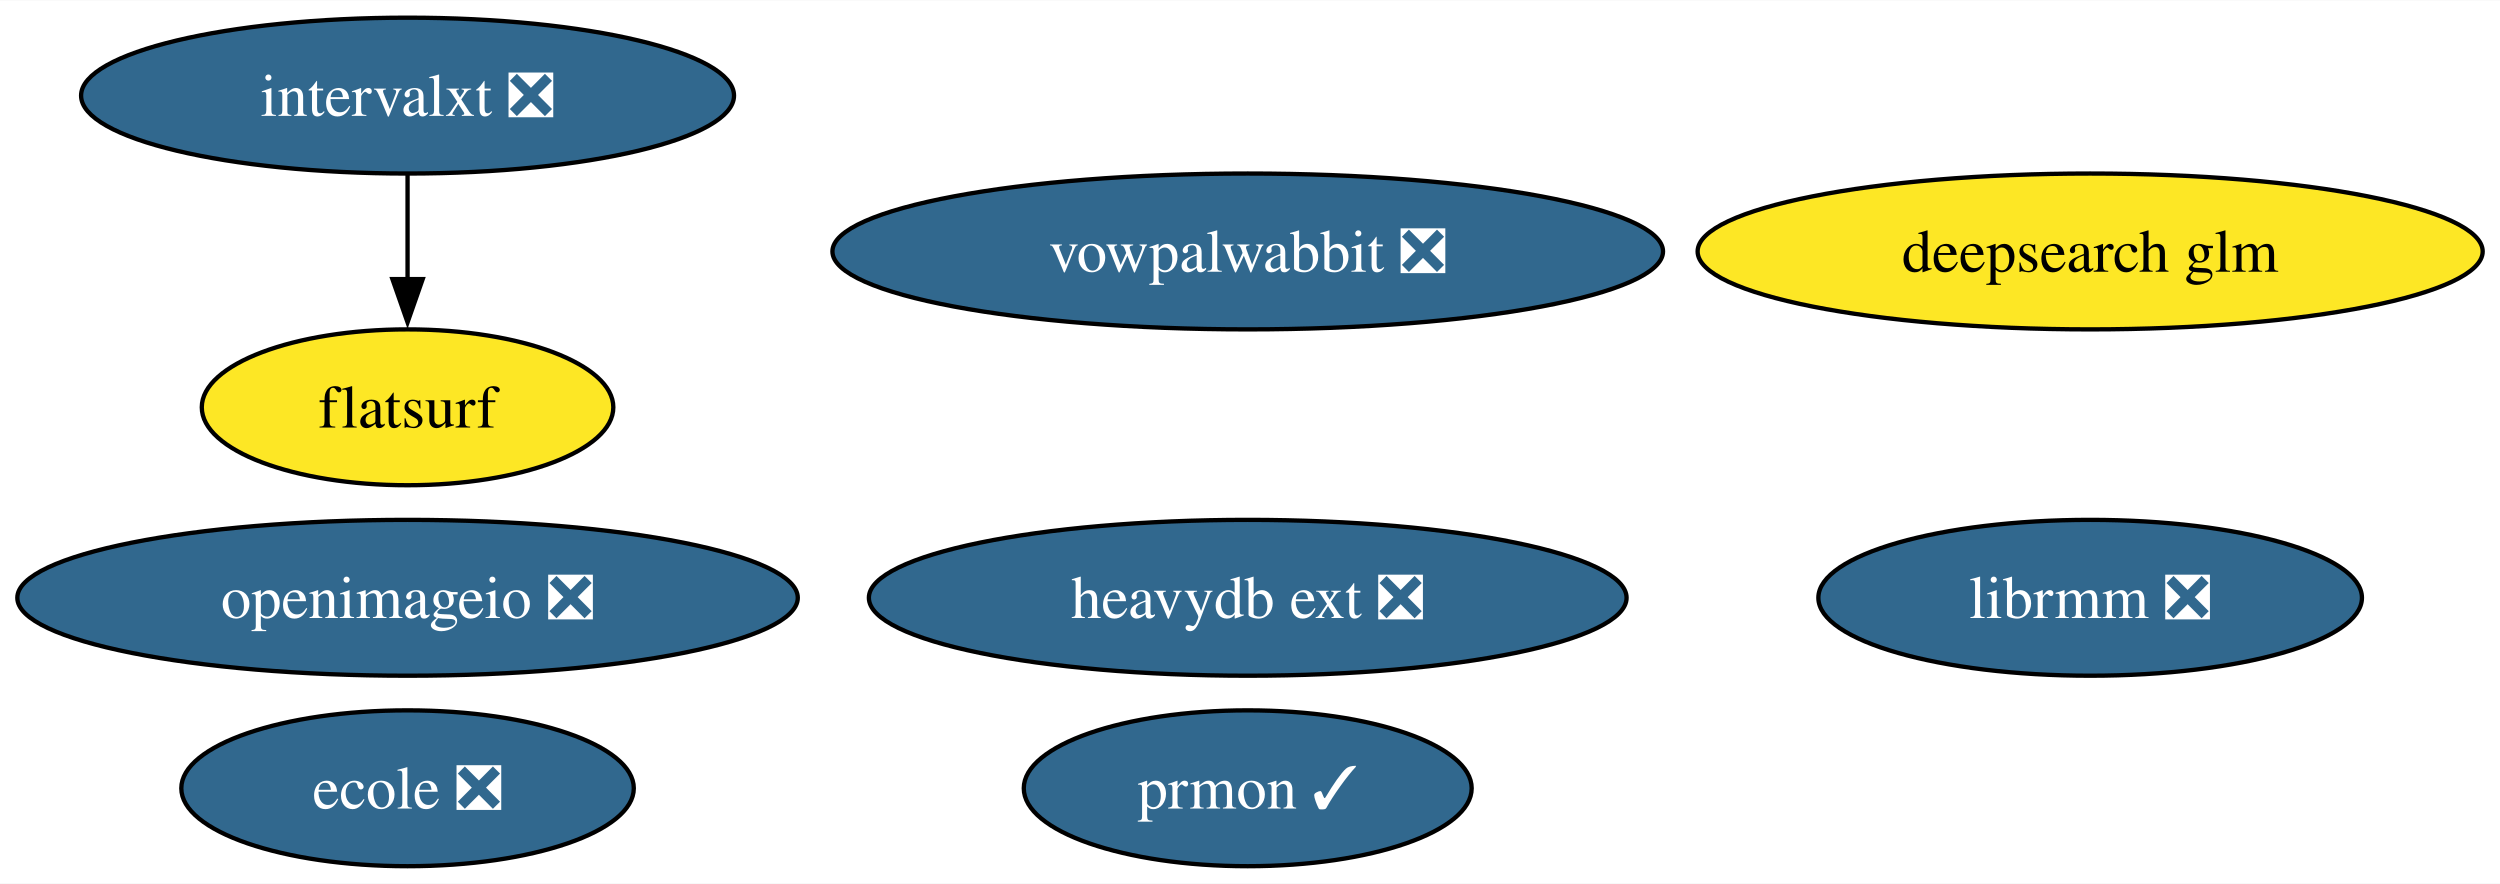
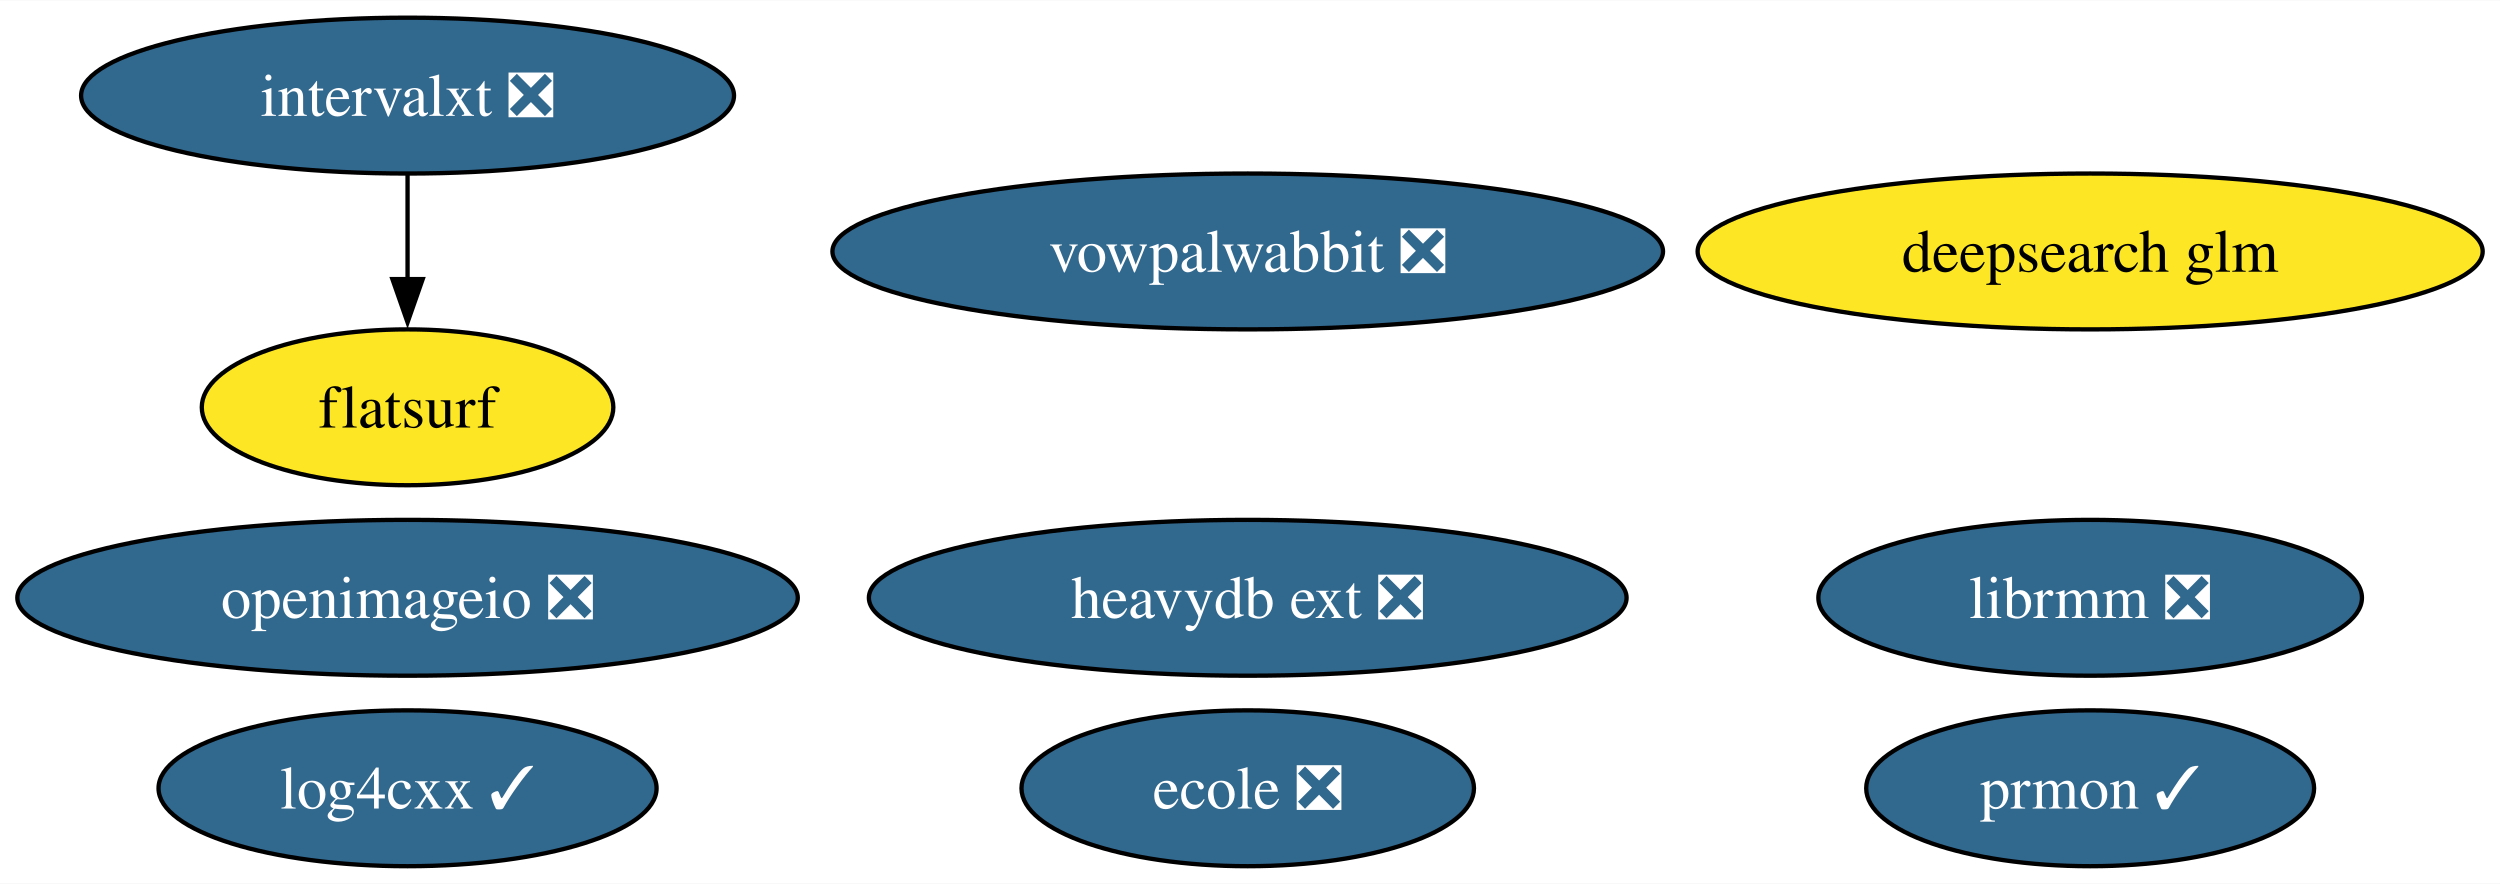
<svg xmlns="http://www.w3.org/2000/svg" xmlns:xlink="http://www.w3.org/1999/xlink" width="577pt" height="204pt" viewBox="0.00 0.00 577.47 204.00">
  <g id="graph0" class="graph" transform="scale(1 1) rotate(0) translate(4 200)">
    <polygon fill="white" stroke="none" points="-4,4 -4,-200 573.47,-200 573.47,4 -4,4" />
    <g id="node1" class="node">
      <g id="a_node1">
        <a xlink:href="https://github.com/conda-forge/openimageio-feedstock/pull/107" xlink:title="openimageio ❎">
          <ellipse fill="#31688e" stroke="black" cx="90.14" cy="-62" rx="90.14" ry="18" />
          <text text-anchor="middle" x="90.14" y="-57.33" font-family="Times,serif" font-size="14.00" fill="white">openimageio ❎</text>
        </a>
      </g>
    </g>
    <g id="node2" class="node">
      <g id="a_node2">
        <a xlink:href="https://github.com/conda-forge/vowpalwabbit-feedstock/pull/85" xlink:title="vowpalwabbit ❎">
          <ellipse fill="#31688e" stroke="black" cx="284.21" cy="-142" rx="95.93" ry="18" />
          <text text-anchor="middle" x="284.21" y="-137.32" font-family="Times,serif" font-size="14.00" fill="white">vowpalwabbit ❎</text>
        </a>
      </g>
    </g>
    <g id="node3" class="node">
      <g id="a_node3">
-         <a xlink:href="https://github.com/conda-forge/prmon-feedstock/pull/28" xlink:title="prmon ✓">
-           <ellipse fill="#31688e" stroke="black" cx="284.21" cy="-18" rx="51.73" ry="18" />
-           <text text-anchor="middle" x="284.21" y="-13.32" font-family="Times,serif" font-size="14.00" fill="white">prmon ✓</text>
+         <a xlink:href="https://github.com/conda-forge/log4cxx-feedstock/pull/28" xlink:title="log4cxx ✓">
+           <ellipse fill="#31688e" stroke="black" cx="90.14" cy="-18" rx="57.52" ry="18" />
+           <text text-anchor="middle" x="90.14" y="-13.32" font-family="Times,serif" font-size="14.00" fill="white">log4cxx ✓</text>
        </a>
      </g>
    </g>
    <g id="node4" class="node">
      <g id="a_node4">
-         <a xlink:href="https://github.com/conda-forge/ecole-feedstock/pull/42" xlink:title="ecole ❎">
-           <ellipse fill="#31688e" stroke="black" cx="90.14" cy="-18" rx="52.26" ry="18" />
-           <text text-anchor="middle" x="90.14" y="-13.32" font-family="Times,serif" font-size="14.00" fill="white">ecole ❎</text>
+         <a xlink:href="https://github.com/conda-forge/prmon-feedstock/pull/28" xlink:title="prmon ✓">
+           <ellipse fill="#31688e" stroke="black" cx="478.8" cy="-18" rx="51.73" ry="18" />
+           <text text-anchor="middle" x="478.8" y="-13.32" font-family="Times,serif" font-size="14.00" fill="white">prmon ✓</text>
        </a>
      </g>
    </g>
    <g id="node5" class="node">
      <g id="a_node5">
+         <a xlink:href="https://github.com/conda-forge/ecole-feedstock/pull/42" xlink:title="ecole ❎">
+           <ellipse fill="#31688e" stroke="black" cx="284.21" cy="-18" rx="52.26" ry="18" />
+           <text text-anchor="middle" x="284.21" y="-13.32" font-family="Times,serif" font-size="14.00" fill="white">ecole ❎</text>
+         </a>
+       </g>
+     </g>
+     <g id="node6" class="node">
+       <g id="a_node6">
        <a xlink:href="https://github.com/conda-forge/librmm-feedstock/pull/69" xlink:title="librmm ❎">
          <ellipse fill="#31688e" stroke="black" cx="478.8" cy="-62" rx="62.78" ry="18" />
          <text text-anchor="middle" x="478.8" y="-57.33" font-family="Times,serif" font-size="14.00" fill="white">librmm ❎</text>
        </a>
      </g>
    </g>
-     <g id="node6" class="node">
-       <g id="a_node6">
+     <g id="node7" class="node">
+       <g id="a_node7">
        <a xlink:href="https://github.com/conda-forge/intervalxt-feedstock/pull/22" xlink:title="intervalxt ❎">
          <ellipse fill="#31688e" stroke="black" cx="90.14" cy="-178" rx="75.41" ry="18" />
          <text text-anchor="middle" x="90.14" y="-173.32" font-family="Times,serif" font-size="14.00" fill="white">intervalxt ❎</text>
        </a>
      </g>
    </g>
-     <g id="node7" class="node">
-       <g id="a_node7">
+     <g id="node8" class="node">
+       <g id="a_node8">
        <a xlink:href="https://github.com/conda-forge/flatsurf-feedstock" xlink:title="flatsurf">
          <ellipse fill="#fde725" stroke="black" cx="90.14" cy="-106" rx="47.53" ry="18" />
          <text text-anchor="middle" x="90.14" y="-101.33" font-family="Times,serif" font-size="14.00">flatsurf</text>
        </a>
      </g>
    </g>
    <g id="edge1" class="edge">
      <path fill="none" stroke="black" d="M90.14,-159.7C90.14,-152.41 90.14,-143.73 90.14,-135.54" />
      <polygon fill="black" stroke="black" points="93.64,-135.62 90.14,-125.62 86.64,-135.62 93.64,-135.62" />
    </g>
-     <g id="node8" class="node">
-       <g id="a_node8">
+     <g id="node9" class="node">
+       <g id="a_node9">
        <a xlink:href="https://github.com/conda-forge/heavydb-ext-feedstock/pull/75" xlink:title="heavydb ext ❎">
          <ellipse fill="#31688e" stroke="black" cx="284.21" cy="-62" rx="87.51" ry="18" />
          <text text-anchor="middle" x="284.21" y="-57.33" font-family="Times,serif" font-size="14.00" fill="white">heavydb ext ❎</text>
        </a>
      </g>
    </g>
-     <g id="node9" class="node">
-       <g id="a_node9">
+     <g id="node10" class="node">
+       <g id="a_node10">
        <a xlink:href="https://github.com/conda-forge/deepsearch-glm-feedstock" xlink:title="deepsearch glm">
          <ellipse fill="#fde725" stroke="black" cx="478.8" cy="-142" rx="90.67" ry="18" />
          <text text-anchor="middle" x="478.8" y="-137.32" font-family="Times,serif" font-size="14.00">deepsearch glm</text>
        </a>
      </g>
    </g>
  </g>
</svg>
